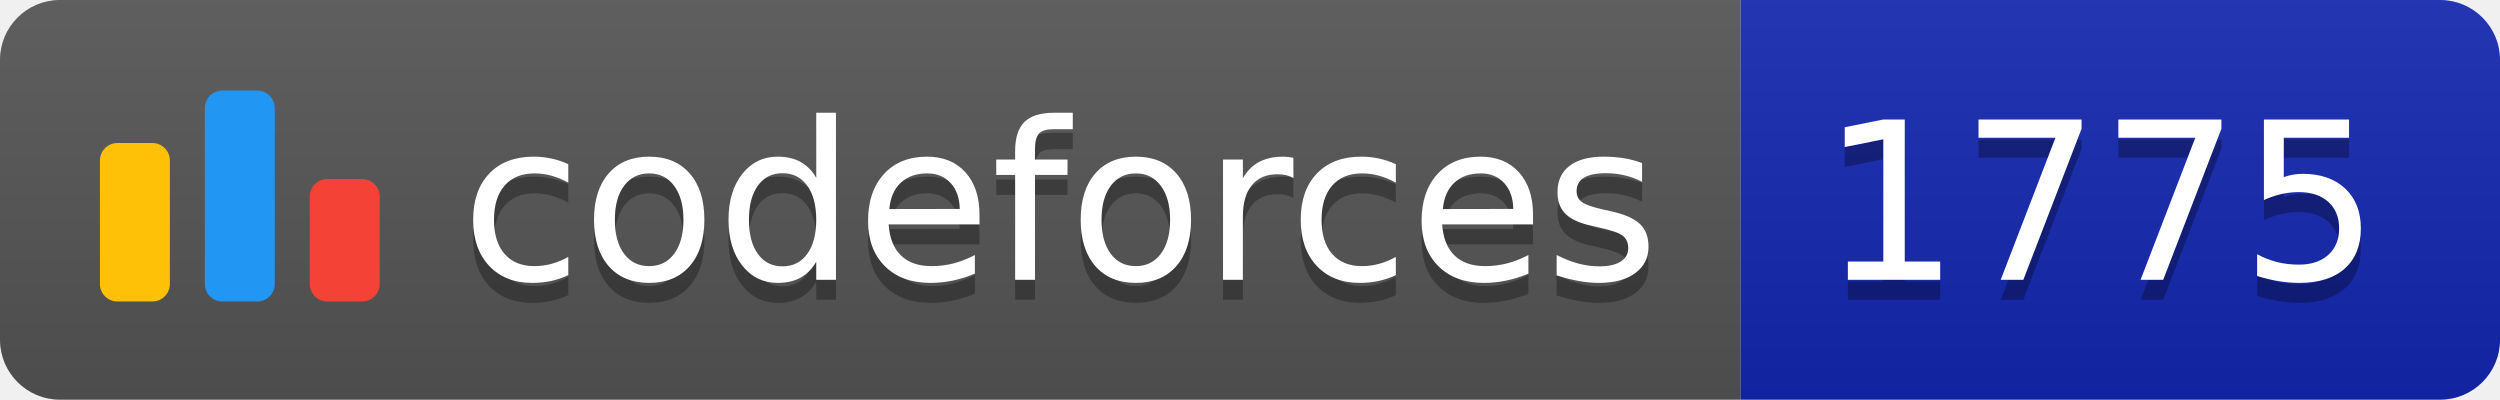
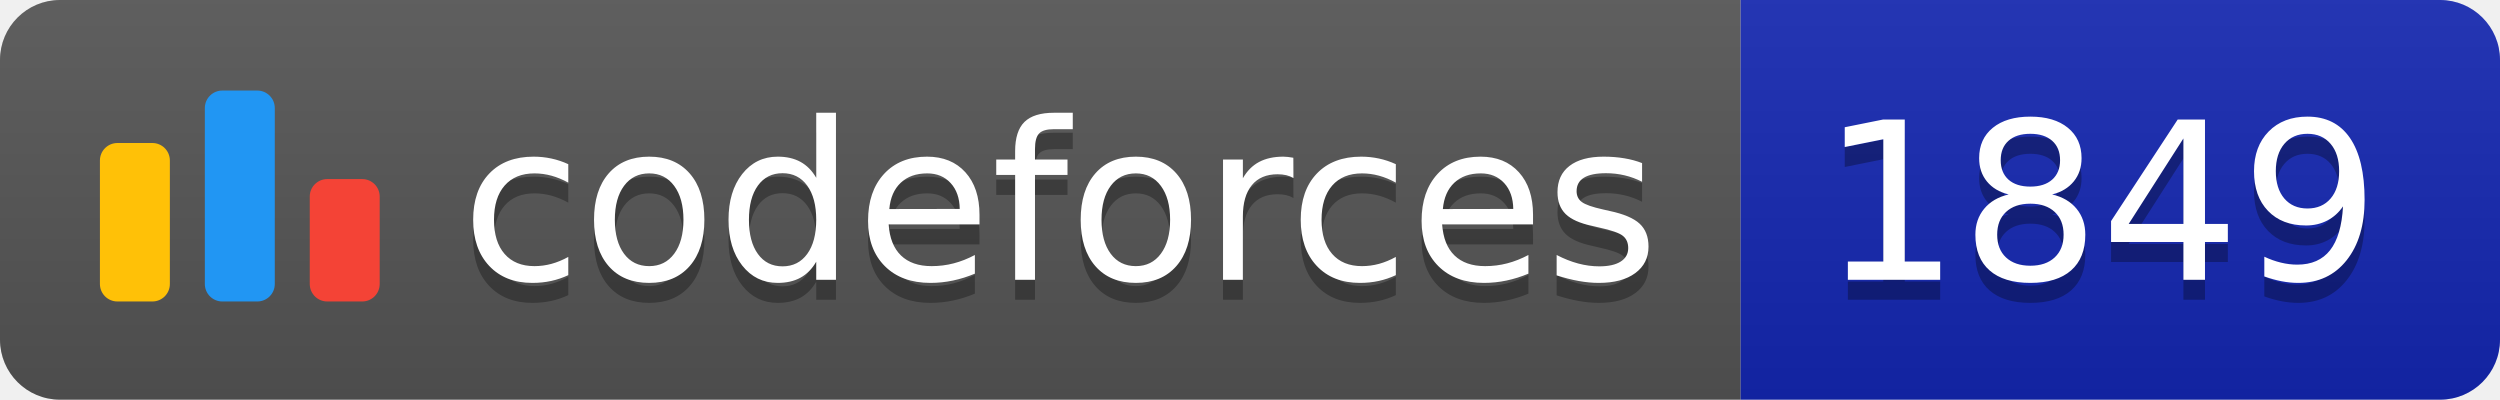
<svg xmlns="http://www.w3.org/2000/svg" width="125.1" height="20">
  <linearGradient id="smooth" x2="0" y2="100%">
    <stop offset="0" stop-color="#bbb" stop-opacity=".1" />
    <stop offset="1" stop-opacity=".1" />
  </linearGradient>
  <clipPath id="round">
    <rect width="125.1" height="20" rx="3" fill="#fff" />
  </clipPath>
  <g clip-path="url(#round)">
    <rect width="87.1" height="20" fill="#555" />
    <rect x="87.1" width="38.0" height="20" fill="#1427B2" />
    <rect width="125.1" height="20" fill="url(#smooth)" />
  </g>
  <g fill="#fff" text-anchor="middle" font-family="DejaVu Sans,Verdana,Geneva,sans-serif" font-size="110">
    <svg x="5" y="3" class="logo" width="14" height="14" viewBox="0 0 32 25" fill="none">
      <rect y="6" width="8" height="18.125" rx="2" fill="#FFC107" />
      <rect x="24" y="10.125" width="8" height="14" rx="2" fill="#F44336" />
      <rect x="12" width="8" height="24.125" rx="2" fill="#2196F3" />
    </svg>
    <text x="530.5" y="150" fill="#010101" fill-opacity=".3" transform="scale(0.1)" textLength="601.0" lengthAdjust="spacing">codeforces
        </text>
    <text x="530.5" y="140" transform="scale(0.1)" textLength="601.0" lengthAdjust="spacing">codeforces</text>
-     <text x="1051.0" y="150" fill="#010101" fill-opacity=".3" transform="scale(0.1)" textLength="280.0" lengthAdjust="spacing">1775
+     <text x="1051.0" y="150" fill="#010101" fill-opacity=".3" transform="scale(0.1)" textLength="280.0" lengthAdjust="spacing">1849
        </text>
-     <text x="1051.0" y="140" transform="scale(0.1)" textLength="280.0" lengthAdjust="spacing">1775</text>
+     <text x="1051.0" y="140" transform="scale(0.1)" textLength="280.0" lengthAdjust="spacing">1849</text>
  </g>
</svg>
